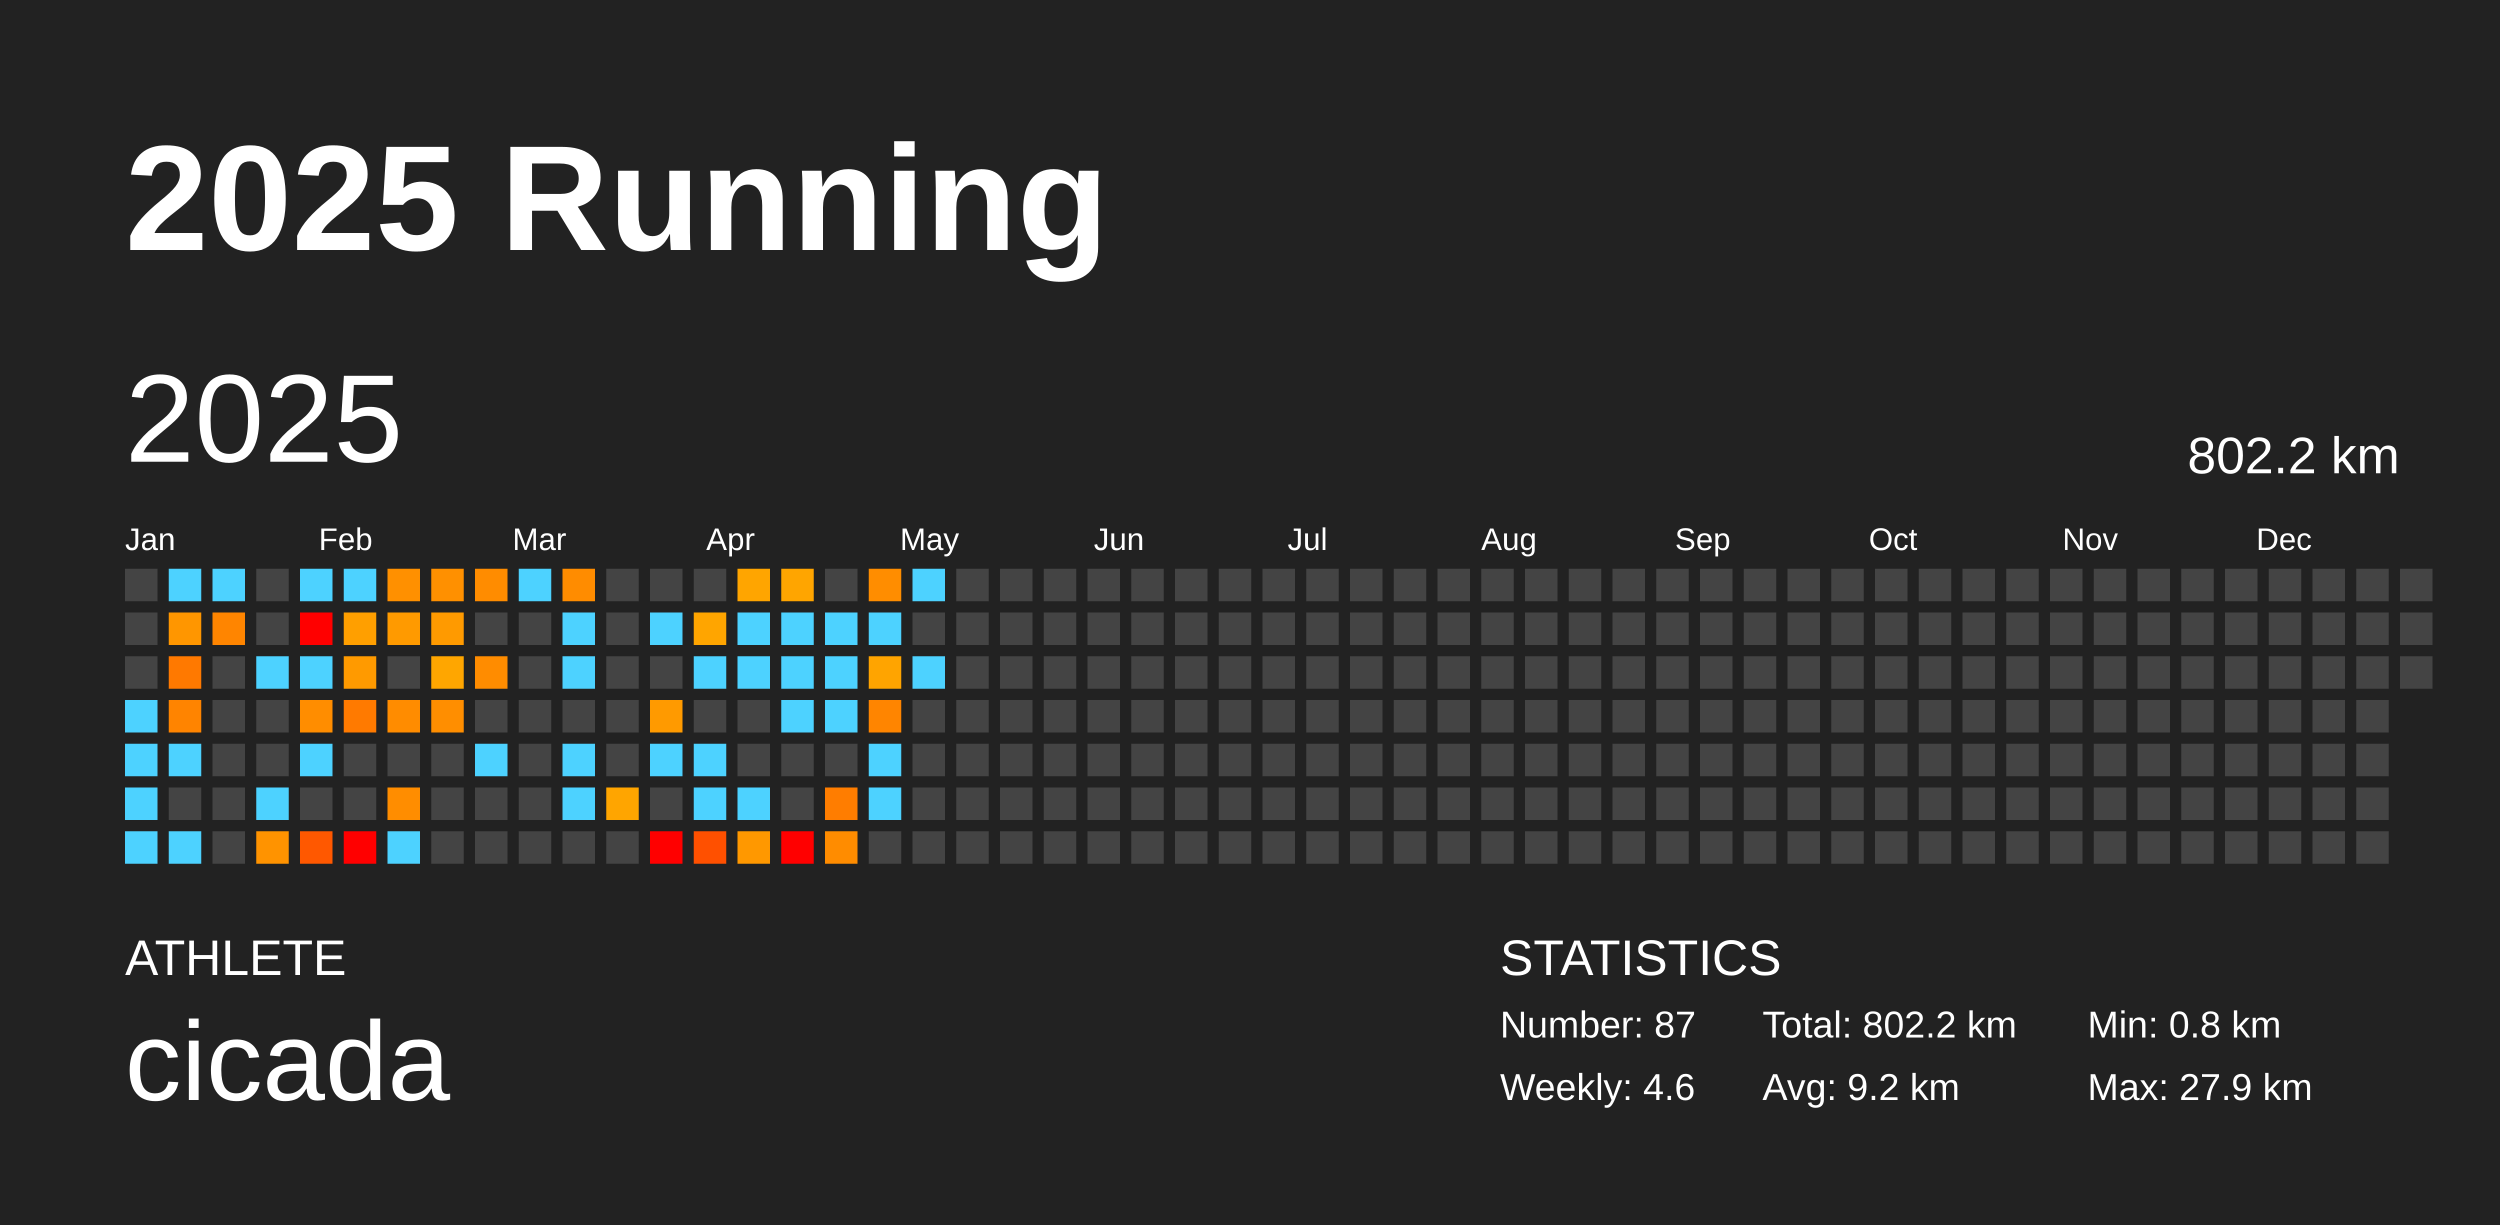
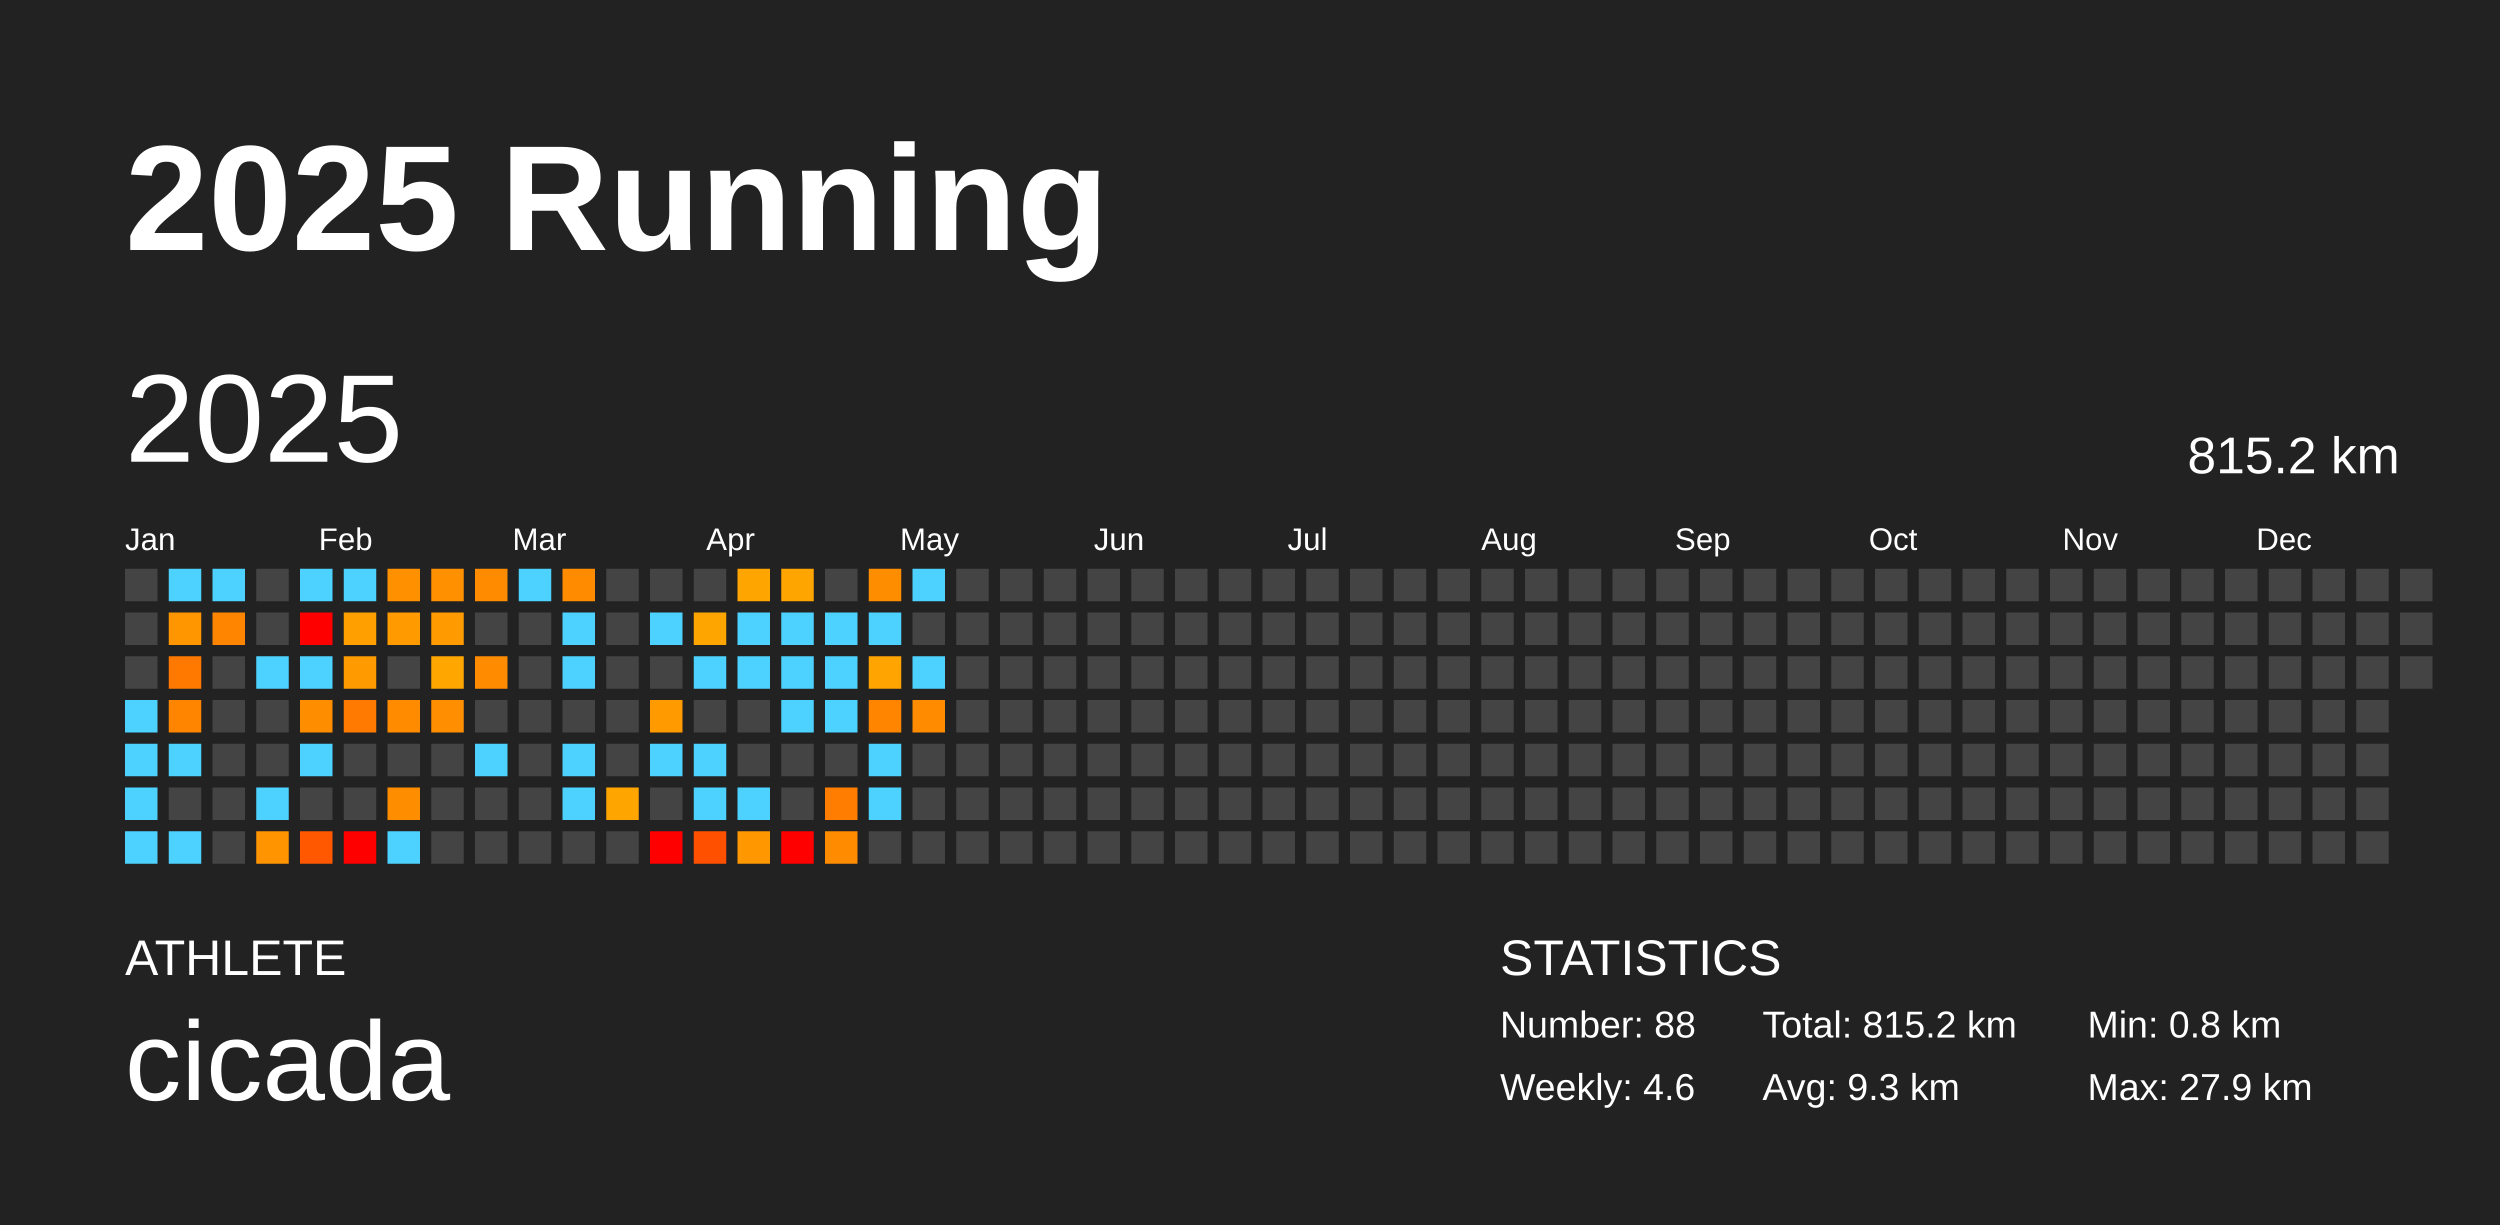
<svg xmlns="http://www.w3.org/2000/svg" baseProfile="full" height="98mm" version="1.1" viewBox="0,0,200,98" width="200mm">
  <defs />
  <rect fill="#222222" height="98" width="200" x="0" y="0" />
  <text fill="#FFFFFF" style="font-size:12px; font-family:Arial; font-weight:bold;" x="10" y="20">2025 Running</text>
  <text fill="#FFFFFF" style="font-size:4px; font-family:Arial" x="10" y="78">ATHLETE</text>
  <text fill="#FFFFFF" style="font-size:9px; font-family:Arial" x="10" y="88">cicada</text>
  <text fill="#FFFFFF" style="font-size:4px; font-family:Arial" x="120" y="78">STATISTICS</text>
-   <text fill="#FFFFFF" style="font-size:3px; font-family:Arial" x="120" y="83">Number: 87</text>
+   <text fill="#FFFFFF" style="font-size:3px; font-family:Arial" x="120" y="83">Number: 88</text>
  <text fill="#FFFFFF" style="font-size:3px; font-family:Arial" x="120" y="88">Weekly: 4.6</text>
-   <text fill="#FFFFFF" style="font-size:3px; font-family:Arial" x="141" y="83">Total: 802.2 km</text>
-   <text fill="#FFFFFF" style="font-size:3px; font-family:Arial" x="141" y="88">Avg: 9.2 km</text>
+   <text fill="#FFFFFF" style="font-size:3px; font-family:Arial" x="141" y="83">Total: 815.2 km</text>
+   <text fill="#FFFFFF" style="font-size:3px; font-family:Arial" x="141" y="88">Avg: 9.3 km</text>
  <text fill="#FFFFFF" style="font-size:3px; font-family:Arial" x="167" y="83">Min: 0.8 km</text>
  <text fill="#FFFFFF" style="font-size:3px; font-family:Arial" x="167" y="88">Max: 27.9 km</text>
  <text dominant-baseline="hanging" fill="#FFFFFF" style="font-size:10.0px; font-family:Arial;" x="10" y="30">2025</text>
-   <text dominant-baseline="hanging" fill="#FFFFFF" style="font-size:4.125px; font-family:Arial;" x="175" y="35">802.2 km</text>
+   <text dominant-baseline="hanging" fill="#FFFFFF" style="font-size:4.125px; font-family:Arial;" x="175" y="35">815.2 km</text>
  <text fill="#FFFFFF" style="font-size:2.5px; font-family:Arial" x="10.0" y="44">Jan</text>
  <text fill="#FFFFFF" style="font-size:2.5px; font-family:Arial" x="25.5" y="44">Feb</text>
  <text fill="#FFFFFF" style="font-size:2.5px; font-family:Arial" x="41.0" y="44">Mar</text>
  <text fill="#FFFFFF" style="font-size:2.5px; font-family:Arial" x="56.5" y="44">Apr</text>
  <text fill="#FFFFFF" style="font-size:2.5px; font-family:Arial" x="72.0" y="44">May</text>
  <text fill="#FFFFFF" style="font-size:2.5px; font-family:Arial" x="87.5" y="44">Jun</text>
  <text fill="#FFFFFF" style="font-size:2.5px; font-family:Arial" x="103.0" y="44">Jul</text>
  <text fill="#FFFFFF" style="font-size:2.5px; font-family:Arial" x="118.5" y="44">Aug</text>
  <text fill="#FFFFFF" style="font-size:2.5px; font-family:Arial" x="134.0" y="44">Sep</text>
  <text fill="#FFFFFF" style="font-size:2.5px; font-family:Arial" x="149.5" y="44">Oct</text>
  <text fill="#FFFFFF" style="font-size:2.5px; font-family:Arial" x="165.0" y="44">Nov</text>
  <text fill="#FFFFFF" style="font-size:2.5px; font-family:Arial" x="180.5" y="44">Dec</text>
  <rect fill="#444444" height="2.6" width="2.6" x="10.0" y="45.5" />
  <rect fill="#444444" height="2.6" width="2.6" x="10.0" y="49.0" />
  <rect fill="#444444" height="2.6" width="2.6" x="10.0" y="52.5" />
  <rect fill="#4dd2ff" height="2.6" width="2.6" x="10.0" y="56.0" />
  <rect fill="#4dd2ff" height="2.6" width="2.6" x="10.0" y="59.5" />
  <rect fill="#4dd2ff" height="2.6" width="2.6" x="10.0" y="63.0" />
  <rect fill="#4dd2ff" height="2.6" width="2.6" x="10.0" y="66.5" />
  <rect fill="#4dd2ff" height="2.6" width="2.6" x="13.5" y="45.5" />
  <rect fill="#ff9600" height="2.6" width="2.6" x="13.5" y="49.0" />
  <rect fill="#ff7900" height="2.6" width="2.6" x="13.5" y="52.5" />
  <rect fill="#ff8400" height="2.6" width="2.6" x="13.5" y="56.0" />
  <rect fill="#4dd2ff" height="2.6" width="2.6" x="13.5" y="59.5" />
  <rect fill="#444444" height="2.6" width="2.6" x="13.5" y="63.0" />
  <rect fill="#4dd2ff" height="2.6" width="2.6" x="13.5" y="66.5" />
  <rect fill="#4dd2ff" height="2.6" width="2.6" x="17.0" y="45.5" />
  <rect fill="#ff8500" height="2.6" width="2.6" x="17.0" y="49.0" />
  <rect fill="#444444" height="2.6" width="2.6" x="17.0" y="52.5" />
  <rect fill="#444444" height="2.6" width="2.6" x="17.0" y="56.0" />
  <rect fill="#444444" height="2.6" width="2.6" x="17.0" y="59.5" />
  <rect fill="#444444" height="2.6" width="2.6" x="17.0" y="63.0" />
  <rect fill="#444444" height="2.6" width="2.6" x="17.0" y="66.5" />
  <rect fill="#444444" height="2.6" width="2.6" x="20.5" y="45.5" />
  <rect fill="#444444" height="2.6" width="2.6" x="20.5" y="49.0" />
  <rect fill="#4dd2ff" height="2.6" width="2.6" x="20.5" y="52.5" />
  <rect fill="#444444" height="2.6" width="2.6" x="20.5" y="56.0" />
  <rect fill="#444444" height="2.6" width="2.6" x="20.5" y="59.5" />
  <rect fill="#4dd2ff" height="2.6" width="2.6" x="20.5" y="63.0" />
  <rect fill="#ff9300" height="2.6" width="2.6" x="20.5" y="66.5" />
  <rect fill="#4dd2ff" height="2.6" width="2.6" x="24.0" y="45.5" />
  <rect fill="red" height="2.6" width="2.6" x="24.0" y="49.0" />
  <rect fill="#4dd2ff" height="2.6" width="2.6" x="24.0" y="52.5" />
  <rect fill="#ff8d00" height="2.6" width="2.6" x="24.0" y="56.0" />
  <rect fill="#4dd2ff" height="2.6" width="2.6" x="24.0" y="59.5" />
  <rect fill="#444444" height="2.6" width="2.6" x="24.0" y="63.0" />
  <rect fill="#ff5800" height="2.6" width="2.6" x="24.0" y="66.5" />
  <rect fill="#4dd2ff" height="2.6" width="2.6" x="27.5" y="45.5" />
  <rect fill="#ff9f00" height="2.6" width="2.6" x="27.5" y="49.0" />
  <rect fill="#ff9a00" height="2.6" width="2.6" x="27.5" y="52.5" />
  <rect fill="#ff7a00" height="2.6" width="2.6" x="27.5" y="56.0" />
  <rect fill="#444444" height="2.6" width="2.6" x="27.5" y="59.5" />
  <rect fill="#444444" height="2.6" width="2.6" x="27.5" y="63.0" />
  <rect fill="red" height="2.6" width="2.6" x="27.5" y="66.5" />
  <rect fill="#ff9000" height="2.6" width="2.6" x="31.0" y="45.5" />
  <rect fill="#ff9a00" height="2.6" width="2.6" x="31.0" y="49.0" />
  <rect fill="#444444" height="2.6" width="2.6" x="31.0" y="52.5" />
  <rect fill="#ff8c00" height="2.6" width="2.6" x="31.0" y="56.0" />
  <rect fill="#444444" height="2.6" width="2.6" x="31.0" y="59.5" />
  <rect fill="#ff8d00" height="2.6" width="2.6" x="31.0" y="63.0" />
  <rect fill="#4dd2ff" height="2.6" width="2.6" x="31.0" y="66.5" />
  <rect fill="#ff9000" height="2.6" width="2.6" x="34.5" y="45.5" />
  <rect fill="#ff9a00" height="2.6" width="2.6" x="34.5" y="49.0" />
  <rect fill="#ffa600" height="2.6" width="2.6" x="34.5" y="52.5" />
  <rect fill="#ff8e00" height="2.6" width="2.6" x="34.5" y="56.0" />
  <rect fill="#444444" height="2.6" width="2.6" x="34.5" y="59.5" />
  <rect fill="#444444" height="2.6" width="2.6" x="34.5" y="63.0" />
  <rect fill="#444444" height="2.6" width="2.6" x="34.5" y="66.5" />
  <rect fill="#ff8c00" height="2.6" width="2.6" x="38.0" y="45.5" />
  <rect fill="#444444" height="2.6" width="2.6" x="38.0" y="49.0" />
  <rect fill="#ff8c00" height="2.6" width="2.6" x="38.0" y="52.5" />
  <rect fill="#444444" height="2.6" width="2.6" x="38.0" y="56.0" />
  <rect fill="#4dd2ff" height="2.6" width="2.6" x="38.0" y="59.5" />
  <rect fill="#444444" height="2.6" width="2.6" x="38.0" y="63.0" />
  <rect fill="#444444" height="2.6" width="2.6" x="38.0" y="66.5" />
  <rect fill="#4dd2ff" height="2.6" width="2.6" x="41.5" y="45.5" />
  <rect fill="#444444" height="2.6" width="2.6" x="41.5" y="49.0" />
  <rect fill="#444444" height="2.6" width="2.6" x="41.5" y="52.5" />
  <rect fill="#444444" height="2.6" width="2.6" x="41.5" y="56.0" />
  <rect fill="#444444" height="2.6" width="2.6" x="41.5" y="59.5" />
  <rect fill="#444444" height="2.6" width="2.6" x="41.5" y="63.0" />
  <rect fill="#444444" height="2.6" width="2.6" x="41.5" y="66.5" />
  <rect fill="#ff8c00" height="2.6" width="2.6" x="45.0" y="45.5" />
  <rect fill="#4dd2ff" height="2.6" width="2.6" x="45.0" y="49.0" />
  <rect fill="#4dd2ff" height="2.6" width="2.6" x="45.0" y="52.5" />
  <rect fill="#444444" height="2.6" width="2.6" x="45.0" y="56.0" />
  <rect fill="#4dd2ff" height="2.6" width="2.6" x="45.0" y="59.5" />
  <rect fill="#4dd2ff" height="2.6" width="2.6" x="45.0" y="63.0" />
  <rect fill="#444444" height="2.6" width="2.6" x="45.0" y="66.5" />
  <rect fill="#444444" height="2.6" width="2.6" x="48.5" y="45.5" />
  <rect fill="#444444" height="2.6" width="2.6" x="48.5" y="49.0" />
  <rect fill="#444444" height="2.6" width="2.6" x="48.5" y="52.5" />
  <rect fill="#444444" height="2.6" width="2.6" x="48.5" y="56.0" />
  <rect fill="#444444" height="2.6" width="2.6" x="48.5" y="59.5" />
  <rect fill="#ffa500" height="2.6" width="2.6" x="48.5" y="63.0" />
  <rect fill="#444444" height="2.6" width="2.6" x="48.5" y="66.5" />
  <rect fill="#444444" height="2.6" width="2.6" x="52.0" y="45.5" />
  <rect fill="#4dd2ff" height="2.6" width="2.6" x="52.0" y="49.0" />
  <rect fill="#444444" height="2.6" width="2.6" x="52.0" y="52.5" />
  <rect fill="#ff9a00" height="2.6" width="2.6" x="52.0" y="56.0" />
  <rect fill="#4dd2ff" height="2.6" width="2.6" x="52.0" y="59.5" />
  <rect fill="#444444" height="2.6" width="2.6" x="52.0" y="63.0" />
  <rect fill="red" height="2.6" width="2.6" x="52.0" y="66.5" />
  <rect fill="#444444" height="2.6" width="2.6" x="55.5" y="45.5" />
  <rect fill="#ffa500" height="2.6" width="2.6" x="55.5" y="49.0" />
  <rect fill="#4dd2ff" height="2.6" width="2.6" x="55.5" y="52.5" />
  <rect fill="#444444" height="2.6" width="2.6" x="55.5" y="56.0" />
  <rect fill="#4dd2ff" height="2.6" width="2.6" x="55.5" y="59.5" />
  <rect fill="#4dd2ff" height="2.6" width="2.6" x="55.5" y="63.0" />
  <rect fill="#ff5000" height="2.6" width="2.6" x="55.5" y="66.5" />
  <rect fill="#ffa500" height="2.6" width="2.6" x="59.0" y="45.5" />
  <rect fill="#4dd2ff" height="2.6" width="2.6" x="59.0" y="49.0" />
  <rect fill="#4dd2ff" height="2.6" width="2.6" x="59.0" y="52.5" />
  <rect fill="#444444" height="2.6" width="2.6" x="59.0" y="56.0" />
  <rect fill="#444444" height="2.6" width="2.6" x="59.0" y="59.5" />
  <rect fill="#4dd2ff" height="2.6" width="2.6" x="59.0" y="63.0" />
  <rect fill="#ff9800" height="2.6" width="2.6" x="59.0" y="66.5" />
  <rect fill="#ffa500" height="2.6" width="2.6" x="62.5" y="45.5" />
  <rect fill="#4dd2ff" height="2.6" width="2.6" x="62.5" y="49.0" />
  <rect fill="#4dd2ff" height="2.6" width="2.6" x="62.5" y="52.5" />
  <rect fill="#4dd2ff" height="2.6" width="2.6" x="62.5" y="56.0" />
  <rect fill="#444444" height="2.6" width="2.6" x="62.5" y="59.5" />
  <rect fill="#444444" height="2.6" width="2.6" x="62.5" y="63.0" />
  <rect fill="red" height="2.6" width="2.6" x="62.5" y="66.5" />
  <rect fill="#444444" height="2.6" width="2.6" x="66.0" y="45.5" />
  <rect fill="#4dd2ff" height="2.6" width="2.6" x="66.0" y="49.0" />
  <rect fill="#4dd2ff" height="2.6" width="2.6" x="66.0" y="52.5" />
  <rect fill="#4dd2ff" height="2.6" width="2.6" x="66.0" y="56.0" />
  <rect fill="#444444" height="2.6" width="2.6" x="66.0" y="59.5" />
  <rect fill="#ff7d00" height="2.6" width="2.6" x="66.0" y="63.0" />
  <rect fill="#ff8c00" height="2.6" width="2.6" x="66.0" y="66.5" />
  <rect fill="#ff8d00" height="2.6" width="2.6" x="69.5" y="45.5" />
  <rect fill="#4dd2ff" height="2.6" width="2.6" x="69.5" y="49.0" />
  <rect fill="#ffa400" height="2.6" width="2.6" x="69.5" y="52.5" />
  <rect fill="#ff8500" height="2.6" width="2.6" x="69.5" y="56.0" />
  <rect fill="#4dd2ff" height="2.6" width="2.6" x="69.5" y="59.5" />
  <rect fill="#4dd2ff" height="2.6" width="2.6" x="69.5" y="63.0" />
  <rect fill="#444444" height="2.6" width="2.6" x="69.5" y="66.5" />
  <rect fill="#4dd2ff" height="2.6" width="2.6" x="73.0" y="45.5" />
  <rect fill="#444444" height="2.6" width="2.6" x="73.0" y="49.0" />
  <rect fill="#4dd2ff" height="2.6" width="2.6" x="73.0" y="52.5" />
-   <rect fill="#444444" height="2.6" width="2.6" x="73.0" y="56.0" />
+   <rect fill="#ff8c00" height="2.6" width="2.6" x="73.0" y="56.0" />
  <rect fill="#444444" height="2.6" width="2.6" x="73.0" y="59.5" />
  <rect fill="#444444" height="2.6" width="2.6" x="73.0" y="63.0" />
  <rect fill="#444444" height="2.6" width="2.6" x="73.0" y="66.5" />
  <rect fill="#444444" height="2.6" width="2.6" x="76.5" y="45.5" />
  <rect fill="#444444" height="2.6" width="2.6" x="76.5" y="49.0" />
  <rect fill="#444444" height="2.6" width="2.6" x="76.5" y="52.5" />
  <rect fill="#444444" height="2.6" width="2.6" x="76.5" y="56.0" />
  <rect fill="#444444" height="2.6" width="2.6" x="76.5" y="59.5" />
  <rect fill="#444444" height="2.6" width="2.6" x="76.5" y="63.0" />
  <rect fill="#444444" height="2.6" width="2.6" x="76.5" y="66.5" />
  <rect fill="#444444" height="2.6" width="2.6" x="80.0" y="45.5" />
  <rect fill="#444444" height="2.6" width="2.6" x="80.0" y="49.0" />
  <rect fill="#444444" height="2.6" width="2.6" x="80.0" y="52.5" />
  <rect fill="#444444" height="2.6" width="2.6" x="80.0" y="56.0" />
  <rect fill="#444444" height="2.6" width="2.6" x="80.0" y="59.5" />
  <rect fill="#444444" height="2.6" width="2.6" x="80.0" y="63.0" />
  <rect fill="#444444" height="2.6" width="2.6" x="80.0" y="66.5" />
  <rect fill="#444444" height="2.6" width="2.6" x="83.5" y="45.5" />
  <rect fill="#444444" height="2.6" width="2.6" x="83.5" y="49.0" />
  <rect fill="#444444" height="2.6" width="2.6" x="83.5" y="52.5" />
  <rect fill="#444444" height="2.6" width="2.6" x="83.5" y="56.0" />
  <rect fill="#444444" height="2.6" width="2.6" x="83.5" y="59.5" />
  <rect fill="#444444" height="2.6" width="2.6" x="83.5" y="63.0" />
  <rect fill="#444444" height="2.6" width="2.6" x="83.5" y="66.5" />
  <rect fill="#444444" height="2.6" width="2.6" x="87.0" y="45.5" />
  <rect fill="#444444" height="2.6" width="2.6" x="87.0" y="49.0" />
  <rect fill="#444444" height="2.6" width="2.6" x="87.0" y="52.5" />
  <rect fill="#444444" height="2.6" width="2.6" x="87.0" y="56.0" />
  <rect fill="#444444" height="2.6" width="2.6" x="87.0" y="59.5" />
  <rect fill="#444444" height="2.6" width="2.6" x="87.0" y="63.0" />
  <rect fill="#444444" height="2.6" width="2.6" x="87.0" y="66.5" />
  <rect fill="#444444" height="2.6" width="2.6" x="90.5" y="45.5" />
  <rect fill="#444444" height="2.6" width="2.6" x="90.5" y="49.0" />
  <rect fill="#444444" height="2.6" width="2.6" x="90.5" y="52.5" />
  <rect fill="#444444" height="2.6" width="2.6" x="90.5" y="56.0" />
  <rect fill="#444444" height="2.6" width="2.6" x="90.5" y="59.5" />
  <rect fill="#444444" height="2.6" width="2.6" x="90.5" y="63.0" />
  <rect fill="#444444" height="2.6" width="2.6" x="90.5" y="66.5" />
  <rect fill="#444444" height="2.6" width="2.6" x="94.0" y="45.5" />
  <rect fill="#444444" height="2.6" width="2.6" x="94.0" y="49.0" />
  <rect fill="#444444" height="2.6" width="2.6" x="94.0" y="52.5" />
  <rect fill="#444444" height="2.6" width="2.6" x="94.0" y="56.0" />
  <rect fill="#444444" height="2.6" width="2.6" x="94.0" y="59.5" />
  <rect fill="#444444" height="2.6" width="2.6" x="94.0" y="63.0" />
  <rect fill="#444444" height="2.6" width="2.6" x="94.0" y="66.5" />
  <rect fill="#444444" height="2.6" width="2.6" x="97.5" y="45.5" />
  <rect fill="#444444" height="2.6" width="2.6" x="97.5" y="49.0" />
  <rect fill="#444444" height="2.6" width="2.6" x="97.5" y="52.5" />
  <rect fill="#444444" height="2.6" width="2.6" x="97.5" y="56.0" />
  <rect fill="#444444" height="2.6" width="2.6" x="97.5" y="59.5" />
  <rect fill="#444444" height="2.6" width="2.6" x="97.5" y="63.0" />
  <rect fill="#444444" height="2.6" width="2.6" x="97.5" y="66.5" />
  <rect fill="#444444" height="2.6" width="2.6" x="101.0" y="45.5" />
  <rect fill="#444444" height="2.6" width="2.6" x="101.0" y="49.0" />
  <rect fill="#444444" height="2.6" width="2.6" x="101.0" y="52.5" />
  <rect fill="#444444" height="2.6" width="2.6" x="101.0" y="56.0" />
  <rect fill="#444444" height="2.6" width="2.6" x="101.0" y="59.5" />
  <rect fill="#444444" height="2.6" width="2.6" x="101.0" y="63.0" />
  <rect fill="#444444" height="2.6" width="2.6" x="101.0" y="66.5" />
  <rect fill="#444444" height="2.6" width="2.6" x="104.5" y="45.5" />
  <rect fill="#444444" height="2.6" width="2.6" x="104.5" y="49.0" />
  <rect fill="#444444" height="2.6" width="2.6" x="104.5" y="52.5" />
  <rect fill="#444444" height="2.6" width="2.6" x="104.5" y="56.0" />
  <rect fill="#444444" height="2.6" width="2.6" x="104.5" y="59.5" />
  <rect fill="#444444" height="2.6" width="2.6" x="104.5" y="63.0" />
  <rect fill="#444444" height="2.6" width="2.6" x="104.5" y="66.5" />
  <rect fill="#444444" height="2.6" width="2.6" x="108.0" y="45.5" />
  <rect fill="#444444" height="2.6" width="2.6" x="108.0" y="49.0" />
  <rect fill="#444444" height="2.6" width="2.6" x="108.0" y="52.5" />
  <rect fill="#444444" height="2.6" width="2.6" x="108.0" y="56.0" />
  <rect fill="#444444" height="2.6" width="2.6" x="108.0" y="59.5" />
  <rect fill="#444444" height="2.6" width="2.6" x="108.0" y="63.0" />
  <rect fill="#444444" height="2.6" width="2.6" x="108.0" y="66.5" />
  <rect fill="#444444" height="2.6" width="2.6" x="111.5" y="45.5" />
  <rect fill="#444444" height="2.6" width="2.6" x="111.5" y="49.0" />
  <rect fill="#444444" height="2.6" width="2.6" x="111.5" y="52.5" />
  <rect fill="#444444" height="2.6" width="2.6" x="111.5" y="56.0" />
  <rect fill="#444444" height="2.6" width="2.6" x="111.5" y="59.5" />
  <rect fill="#444444" height="2.6" width="2.6" x="111.5" y="63.0" />
  <rect fill="#444444" height="2.6" width="2.6" x="111.5" y="66.5" />
  <rect fill="#444444" height="2.6" width="2.6" x="115.0" y="45.5" />
  <rect fill="#444444" height="2.6" width="2.6" x="115.0" y="49.0" />
  <rect fill="#444444" height="2.6" width="2.6" x="115.0" y="52.5" />
  <rect fill="#444444" height="2.6" width="2.6" x="115.0" y="56.0" />
  <rect fill="#444444" height="2.6" width="2.6" x="115.0" y="59.5" />
  <rect fill="#444444" height="2.6" width="2.6" x="115.0" y="63.0" />
  <rect fill="#444444" height="2.6" width="2.6" x="115.0" y="66.5" />
  <rect fill="#444444" height="2.6" width="2.6" x="118.5" y="45.5" />
  <rect fill="#444444" height="2.6" width="2.6" x="118.5" y="49.0" />
  <rect fill="#444444" height="2.6" width="2.6" x="118.5" y="52.5" />
  <rect fill="#444444" height="2.6" width="2.6" x="118.5" y="56.0" />
  <rect fill="#444444" height="2.6" width="2.6" x="118.5" y="59.5" />
  <rect fill="#444444" height="2.6" width="2.6" x="118.5" y="63.0" />
  <rect fill="#444444" height="2.6" width="2.6" x="118.5" y="66.5" />
  <rect fill="#444444" height="2.6" width="2.6" x="122.0" y="45.5" />
  <rect fill="#444444" height="2.6" width="2.6" x="122.0" y="49.0" />
  <rect fill="#444444" height="2.6" width="2.6" x="122.0" y="52.5" />
  <rect fill="#444444" height="2.6" width="2.6" x="122.0" y="56.0" />
  <rect fill="#444444" height="2.6" width="2.6" x="122.0" y="59.5" />
  <rect fill="#444444" height="2.6" width="2.6" x="122.0" y="63.0" />
  <rect fill="#444444" height="2.6" width="2.6" x="122.0" y="66.5" />
  <rect fill="#444444" height="2.6" width="2.6" x="125.5" y="45.5" />
  <rect fill="#444444" height="2.6" width="2.6" x="125.5" y="49.0" />
  <rect fill="#444444" height="2.6" width="2.6" x="125.5" y="52.5" />
  <rect fill="#444444" height="2.6" width="2.6" x="125.5" y="56.0" />
  <rect fill="#444444" height="2.6" width="2.6" x="125.5" y="59.5" />
  <rect fill="#444444" height="2.6" width="2.6" x="125.5" y="63.0" />
  <rect fill="#444444" height="2.6" width="2.6" x="125.5" y="66.5" />
  <rect fill="#444444" height="2.6" width="2.6" x="129.0" y="45.5" />
  <rect fill="#444444" height="2.6" width="2.6" x="129.0" y="49.0" />
  <rect fill="#444444" height="2.6" width="2.6" x="129.0" y="52.5" />
  <rect fill="#444444" height="2.6" width="2.6" x="129.0" y="56.0" />
  <rect fill="#444444" height="2.6" width="2.6" x="129.0" y="59.5" />
  <rect fill="#444444" height="2.6" width="2.6" x="129.0" y="63.0" />
  <rect fill="#444444" height="2.6" width="2.6" x="129.0" y="66.5" />
  <rect fill="#444444" height="2.6" width="2.6" x="132.5" y="45.5" />
  <rect fill="#444444" height="2.6" width="2.6" x="132.5" y="49.0" />
  <rect fill="#444444" height="2.6" width="2.6" x="132.5" y="52.5" />
  <rect fill="#444444" height="2.6" width="2.6" x="132.5" y="56.0" />
  <rect fill="#444444" height="2.6" width="2.6" x="132.5" y="59.5" />
  <rect fill="#444444" height="2.6" width="2.6" x="132.5" y="63.0" />
  <rect fill="#444444" height="2.6" width="2.6" x="132.5" y="66.5" />
  <rect fill="#444444" height="2.6" width="2.6" x="136.0" y="45.5" />
  <rect fill="#444444" height="2.6" width="2.6" x="136.0" y="49.0" />
  <rect fill="#444444" height="2.6" width="2.6" x="136.0" y="52.5" />
  <rect fill="#444444" height="2.6" width="2.6" x="136.0" y="56.0" />
  <rect fill="#444444" height="2.6" width="2.6" x="136.0" y="59.5" />
  <rect fill="#444444" height="2.6" width="2.6" x="136.0" y="63.0" />
  <rect fill="#444444" height="2.6" width="2.6" x="136.0" y="66.5" />
  <rect fill="#444444" height="2.6" width="2.6" x="139.5" y="45.5" />
  <rect fill="#444444" height="2.6" width="2.6" x="139.5" y="49.0" />
  <rect fill="#444444" height="2.6" width="2.6" x="139.5" y="52.5" />
  <rect fill="#444444" height="2.6" width="2.6" x="139.5" y="56.0" />
  <rect fill="#444444" height="2.6" width="2.6" x="139.5" y="59.5" />
  <rect fill="#444444" height="2.6" width="2.6" x="139.5" y="63.0" />
  <rect fill="#444444" height="2.6" width="2.6" x="139.5" y="66.5" />
  <rect fill="#444444" height="2.6" width="2.6" x="143.0" y="45.5" />
  <rect fill="#444444" height="2.6" width="2.6" x="143.0" y="49.0" />
  <rect fill="#444444" height="2.6" width="2.6" x="143.0" y="52.5" />
  <rect fill="#444444" height="2.6" width="2.6" x="143.0" y="56.0" />
  <rect fill="#444444" height="2.6" width="2.6" x="143.0" y="59.5" />
  <rect fill="#444444" height="2.6" width="2.6" x="143.0" y="63.0" />
  <rect fill="#444444" height="2.6" width="2.6" x="143.0" y="66.5" />
  <rect fill="#444444" height="2.6" width="2.6" x="146.5" y="45.5" />
  <rect fill="#444444" height="2.6" width="2.6" x="146.5" y="49.0" />
  <rect fill="#444444" height="2.6" width="2.6" x="146.5" y="52.5" />
  <rect fill="#444444" height="2.6" width="2.6" x="146.5" y="56.0" />
  <rect fill="#444444" height="2.6" width="2.6" x="146.5" y="59.5" />
  <rect fill="#444444" height="2.6" width="2.6" x="146.5" y="63.0" />
  <rect fill="#444444" height="2.6" width="2.6" x="146.5" y="66.5" />
  <rect fill="#444444" height="2.6" width="2.6" x="150.0" y="45.5" />
  <rect fill="#444444" height="2.6" width="2.6" x="150.0" y="49.0" />
  <rect fill="#444444" height="2.6" width="2.6" x="150.0" y="52.5" />
  <rect fill="#444444" height="2.6" width="2.6" x="150.0" y="56.0" />
  <rect fill="#444444" height="2.6" width="2.6" x="150.0" y="59.5" />
  <rect fill="#444444" height="2.6" width="2.6" x="150.0" y="63.0" />
  <rect fill="#444444" height="2.6" width="2.6" x="150.0" y="66.5" />
  <rect fill="#444444" height="2.6" width="2.6" x="153.5" y="45.5" />
  <rect fill="#444444" height="2.6" width="2.6" x="153.5" y="49.0" />
  <rect fill="#444444" height="2.6" width="2.6" x="153.5" y="52.5" />
  <rect fill="#444444" height="2.6" width="2.6" x="153.5" y="56.0" />
  <rect fill="#444444" height="2.6" width="2.6" x="153.5" y="59.5" />
  <rect fill="#444444" height="2.6" width="2.6" x="153.5" y="63.0" />
  <rect fill="#444444" height="2.6" width="2.6" x="153.5" y="66.5" />
  <rect fill="#444444" height="2.6" width="2.6" x="157.0" y="45.5" />
  <rect fill="#444444" height="2.6" width="2.6" x="157.0" y="49.0" />
  <rect fill="#444444" height="2.6" width="2.6" x="157.0" y="52.5" />
  <rect fill="#444444" height="2.6" width="2.6" x="157.0" y="56.0" />
  <rect fill="#444444" height="2.6" width="2.6" x="157.0" y="59.5" />
  <rect fill="#444444" height="2.6" width="2.6" x="157.0" y="63.0" />
  <rect fill="#444444" height="2.6" width="2.6" x="157.0" y="66.5" />
  <rect fill="#444444" height="2.6" width="2.6" x="160.5" y="45.5" />
  <rect fill="#444444" height="2.6" width="2.6" x="160.5" y="49.0" />
  <rect fill="#444444" height="2.6" width="2.6" x="160.5" y="52.5" />
  <rect fill="#444444" height="2.6" width="2.6" x="160.5" y="56.0" />
  <rect fill="#444444" height="2.6" width="2.6" x="160.5" y="59.5" />
  <rect fill="#444444" height="2.6" width="2.6" x="160.5" y="63.0" />
  <rect fill="#444444" height="2.6" width="2.6" x="160.5" y="66.5" />
  <rect fill="#444444" height="2.6" width="2.6" x="164.0" y="45.5" />
  <rect fill="#444444" height="2.6" width="2.6" x="164.0" y="49.0" />
  <rect fill="#444444" height="2.6" width="2.6" x="164.0" y="52.5" />
  <rect fill="#444444" height="2.6" width="2.6" x="164.0" y="56.0" />
  <rect fill="#444444" height="2.6" width="2.6" x="164.0" y="59.5" />
  <rect fill="#444444" height="2.6" width="2.6" x="164.0" y="63.0" />
  <rect fill="#444444" height="2.6" width="2.6" x="164.0" y="66.5" />
  <rect fill="#444444" height="2.6" width="2.6" x="167.5" y="45.5" />
  <rect fill="#444444" height="2.6" width="2.6" x="167.5" y="49.0" />
  <rect fill="#444444" height="2.6" width="2.6" x="167.5" y="52.5" />
  <rect fill="#444444" height="2.6" width="2.6" x="167.5" y="56.0" />
  <rect fill="#444444" height="2.6" width="2.6" x="167.5" y="59.5" />
  <rect fill="#444444" height="2.6" width="2.6" x="167.5" y="63.0" />
  <rect fill="#444444" height="2.6" width="2.6" x="167.5" y="66.5" />
  <rect fill="#444444" height="2.6" width="2.6" x="171.0" y="45.5" />
  <rect fill="#444444" height="2.6" width="2.6" x="171.0" y="49.0" />
  <rect fill="#444444" height="2.6" width="2.6" x="171.0" y="52.5" />
  <rect fill="#444444" height="2.6" width="2.6" x="171.0" y="56.0" />
  <rect fill="#444444" height="2.6" width="2.6" x="171.0" y="59.5" />
  <rect fill="#444444" height="2.6" width="2.6" x="171.0" y="63.0" />
  <rect fill="#444444" height="2.6" width="2.6" x="171.0" y="66.5" />
  <rect fill="#444444" height="2.6" width="2.6" x="174.5" y="45.5" />
  <rect fill="#444444" height="2.6" width="2.6" x="174.5" y="49.0" />
  <rect fill="#444444" height="2.6" width="2.6" x="174.5" y="52.5" />
  <rect fill="#444444" height="2.6" width="2.6" x="174.5" y="56.0" />
  <rect fill="#444444" height="2.6" width="2.6" x="174.5" y="59.5" />
  <rect fill="#444444" height="2.6" width="2.6" x="174.5" y="63.0" />
  <rect fill="#444444" height="2.6" width="2.6" x="174.5" y="66.5" />
  <rect fill="#444444" height="2.6" width="2.6" x="178.0" y="45.5" />
  <rect fill="#444444" height="2.6" width="2.6" x="178.0" y="49.0" />
  <rect fill="#444444" height="2.6" width="2.6" x="178.0" y="52.5" />
  <rect fill="#444444" height="2.6" width="2.6" x="178.0" y="56.0" />
  <rect fill="#444444" height="2.6" width="2.6" x="178.0" y="59.5" />
  <rect fill="#444444" height="2.6" width="2.6" x="178.0" y="63.0" />
  <rect fill="#444444" height="2.6" width="2.6" x="178.0" y="66.5" />
  <rect fill="#444444" height="2.6" width="2.6" x="181.5" y="45.5" />
  <rect fill="#444444" height="2.6" width="2.6" x="181.5" y="49.0" />
  <rect fill="#444444" height="2.6" width="2.6" x="181.5" y="52.5" />
  <rect fill="#444444" height="2.6" width="2.6" x="181.5" y="56.0" />
  <rect fill="#444444" height="2.6" width="2.6" x="181.5" y="59.5" />
  <rect fill="#444444" height="2.6" width="2.6" x="181.5" y="63.0" />
  <rect fill="#444444" height="2.6" width="2.6" x="181.5" y="66.5" />
  <rect fill="#444444" height="2.6" width="2.6" x="185.0" y="45.5" />
  <rect fill="#444444" height="2.6" width="2.6" x="185.0" y="49.0" />
  <rect fill="#444444" height="2.6" width="2.6" x="185.0" y="52.5" />
  <rect fill="#444444" height="2.6" width="2.6" x="185.0" y="56.0" />
  <rect fill="#444444" height="2.6" width="2.6" x="185.0" y="59.5" />
  <rect fill="#444444" height="2.6" width="2.6" x="185.0" y="63.0" />
  <rect fill="#444444" height="2.6" width="2.6" x="185.0" y="66.5" />
  <rect fill="#444444" height="2.6" width="2.6" x="188.5" y="45.5" />
  <rect fill="#444444" height="2.6" width="2.6" x="188.5" y="49.0" />
  <rect fill="#444444" height="2.6" width="2.6" x="188.5" y="52.5" />
  <rect fill="#444444" height="2.6" width="2.6" x="188.5" y="56.0" />
  <rect fill="#444444" height="2.6" width="2.6" x="188.5" y="59.5" />
  <rect fill="#444444" height="2.6" width="2.6" x="188.5" y="63.0" />
  <rect fill="#444444" height="2.6" width="2.6" x="188.5" y="66.5" />
  <rect fill="#444444" height="2.6" width="2.6" x="192.0" y="45.5" />
  <rect fill="#444444" height="2.6" width="2.6" x="192.0" y="49.0" />
  <rect fill="#444444" height="2.6" width="2.6" x="192.0" y="52.5" />
</svg>
